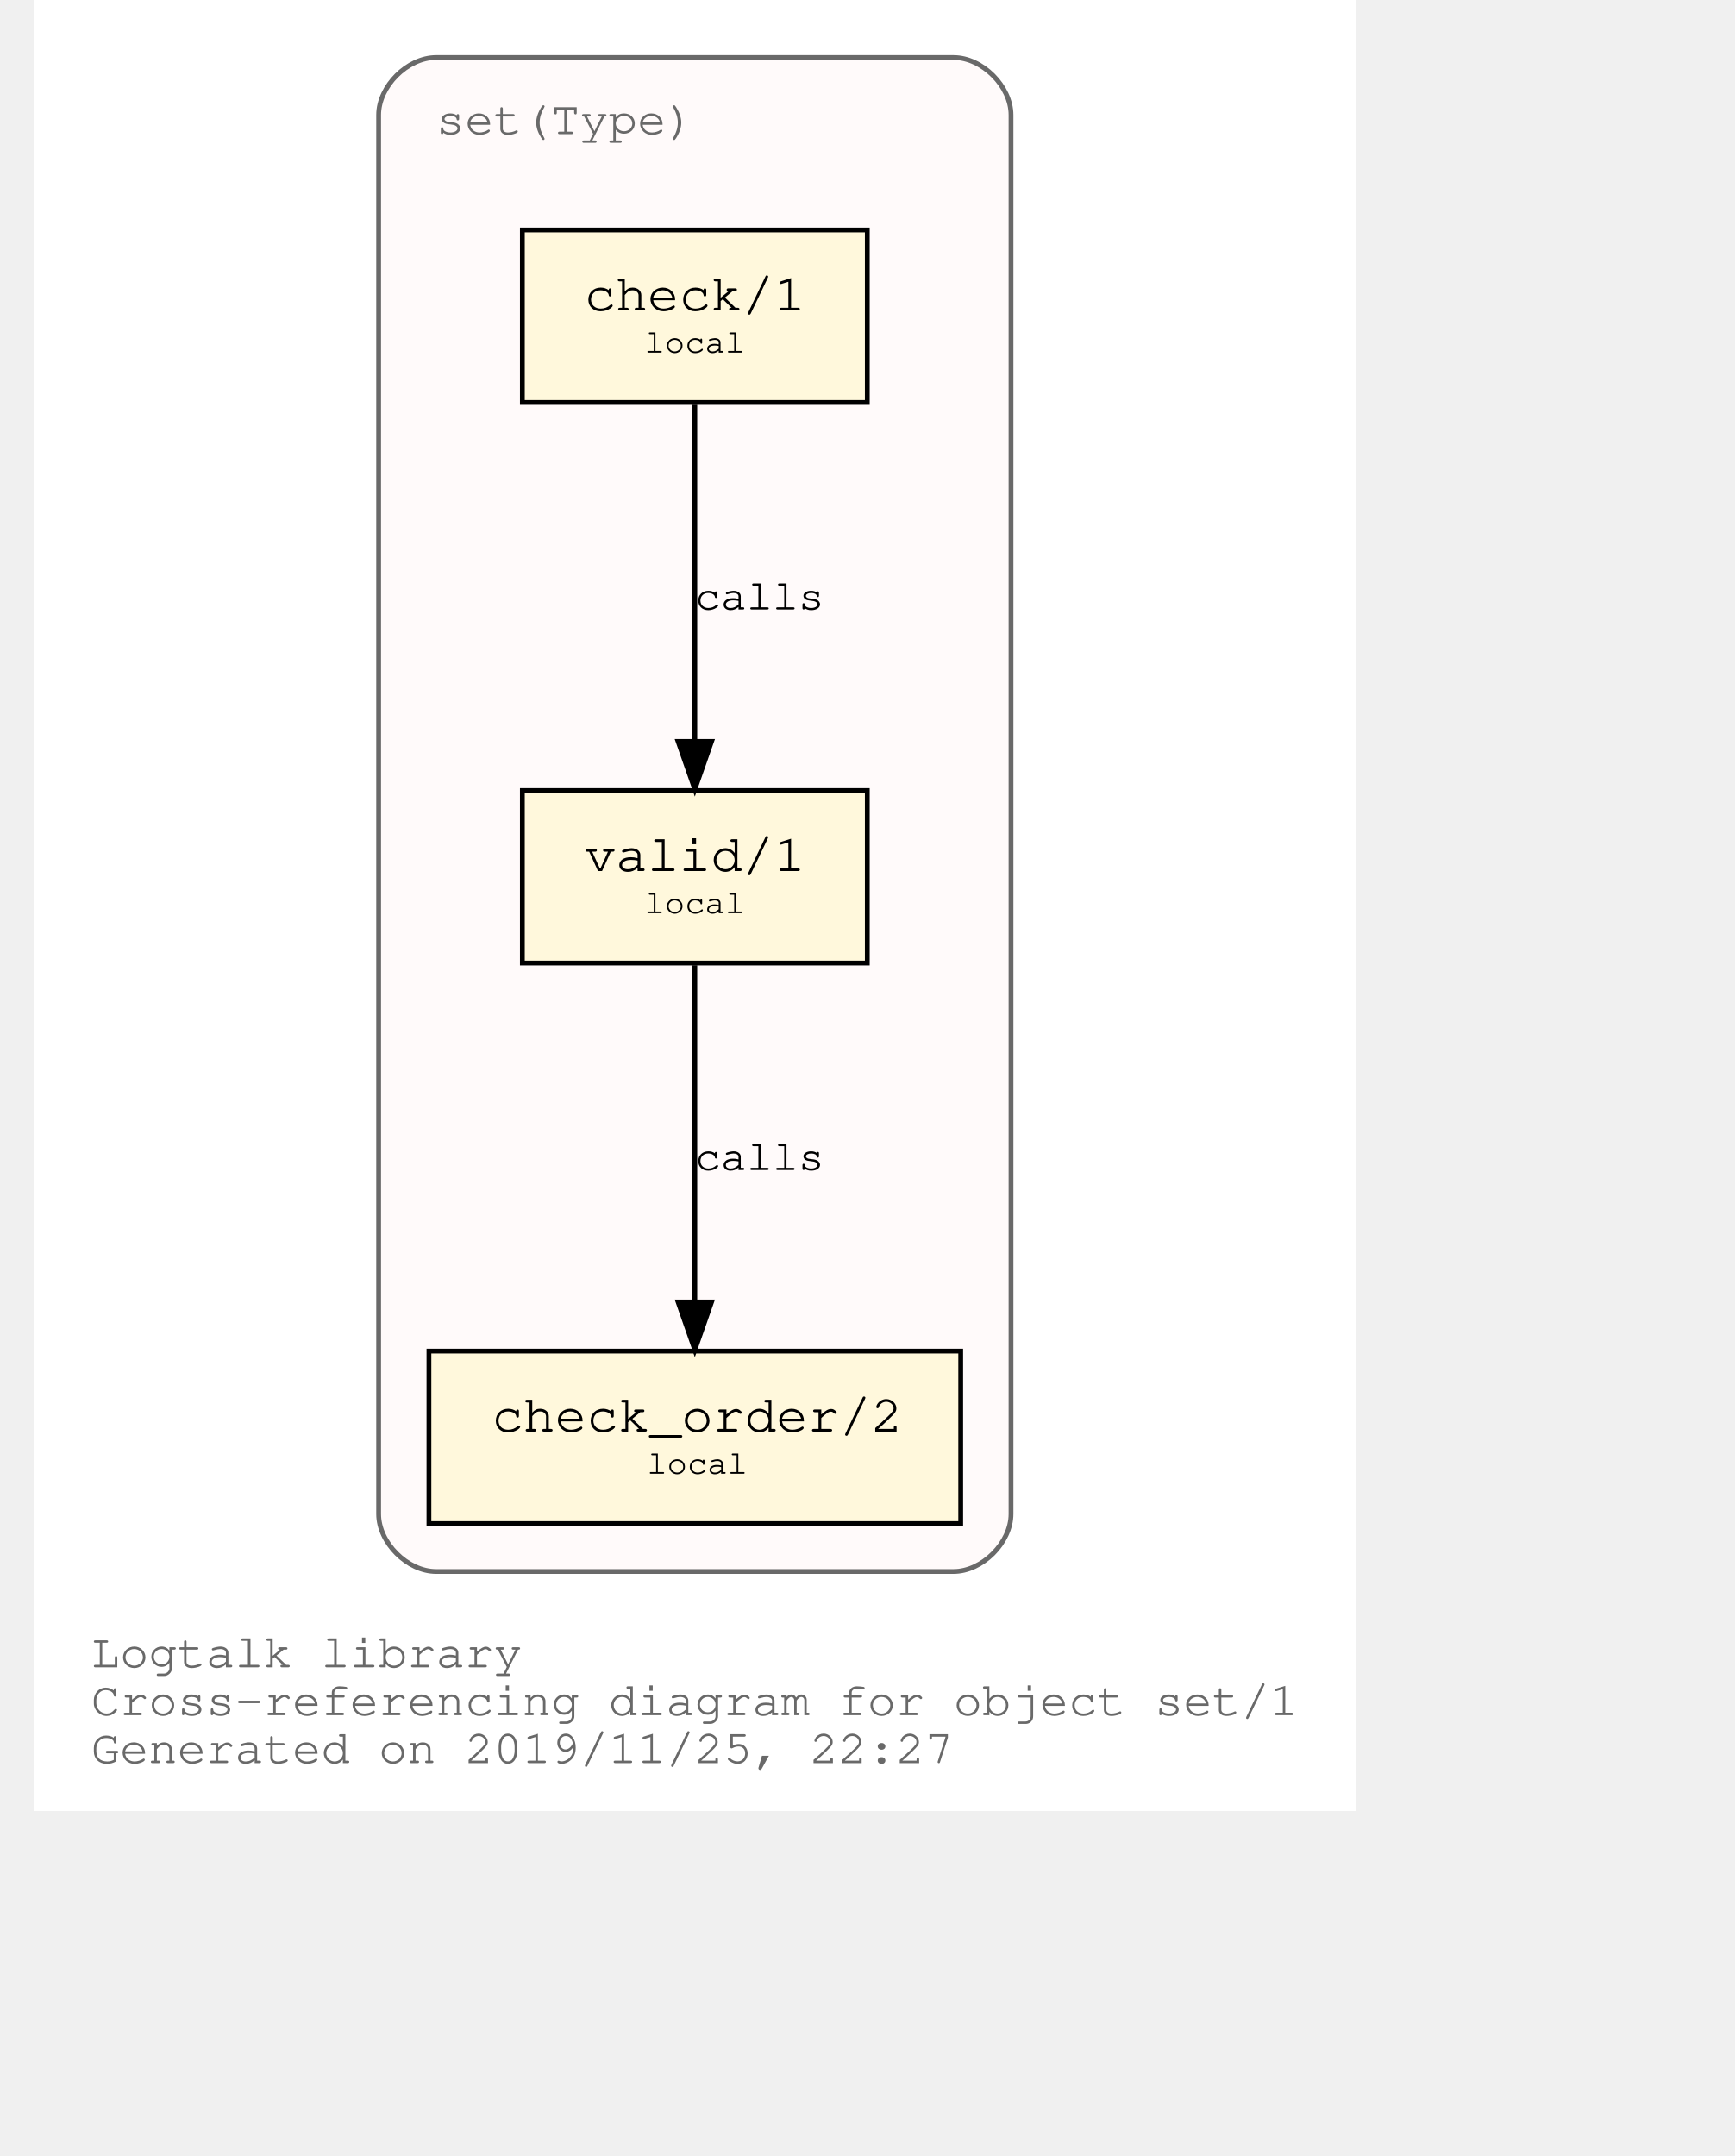
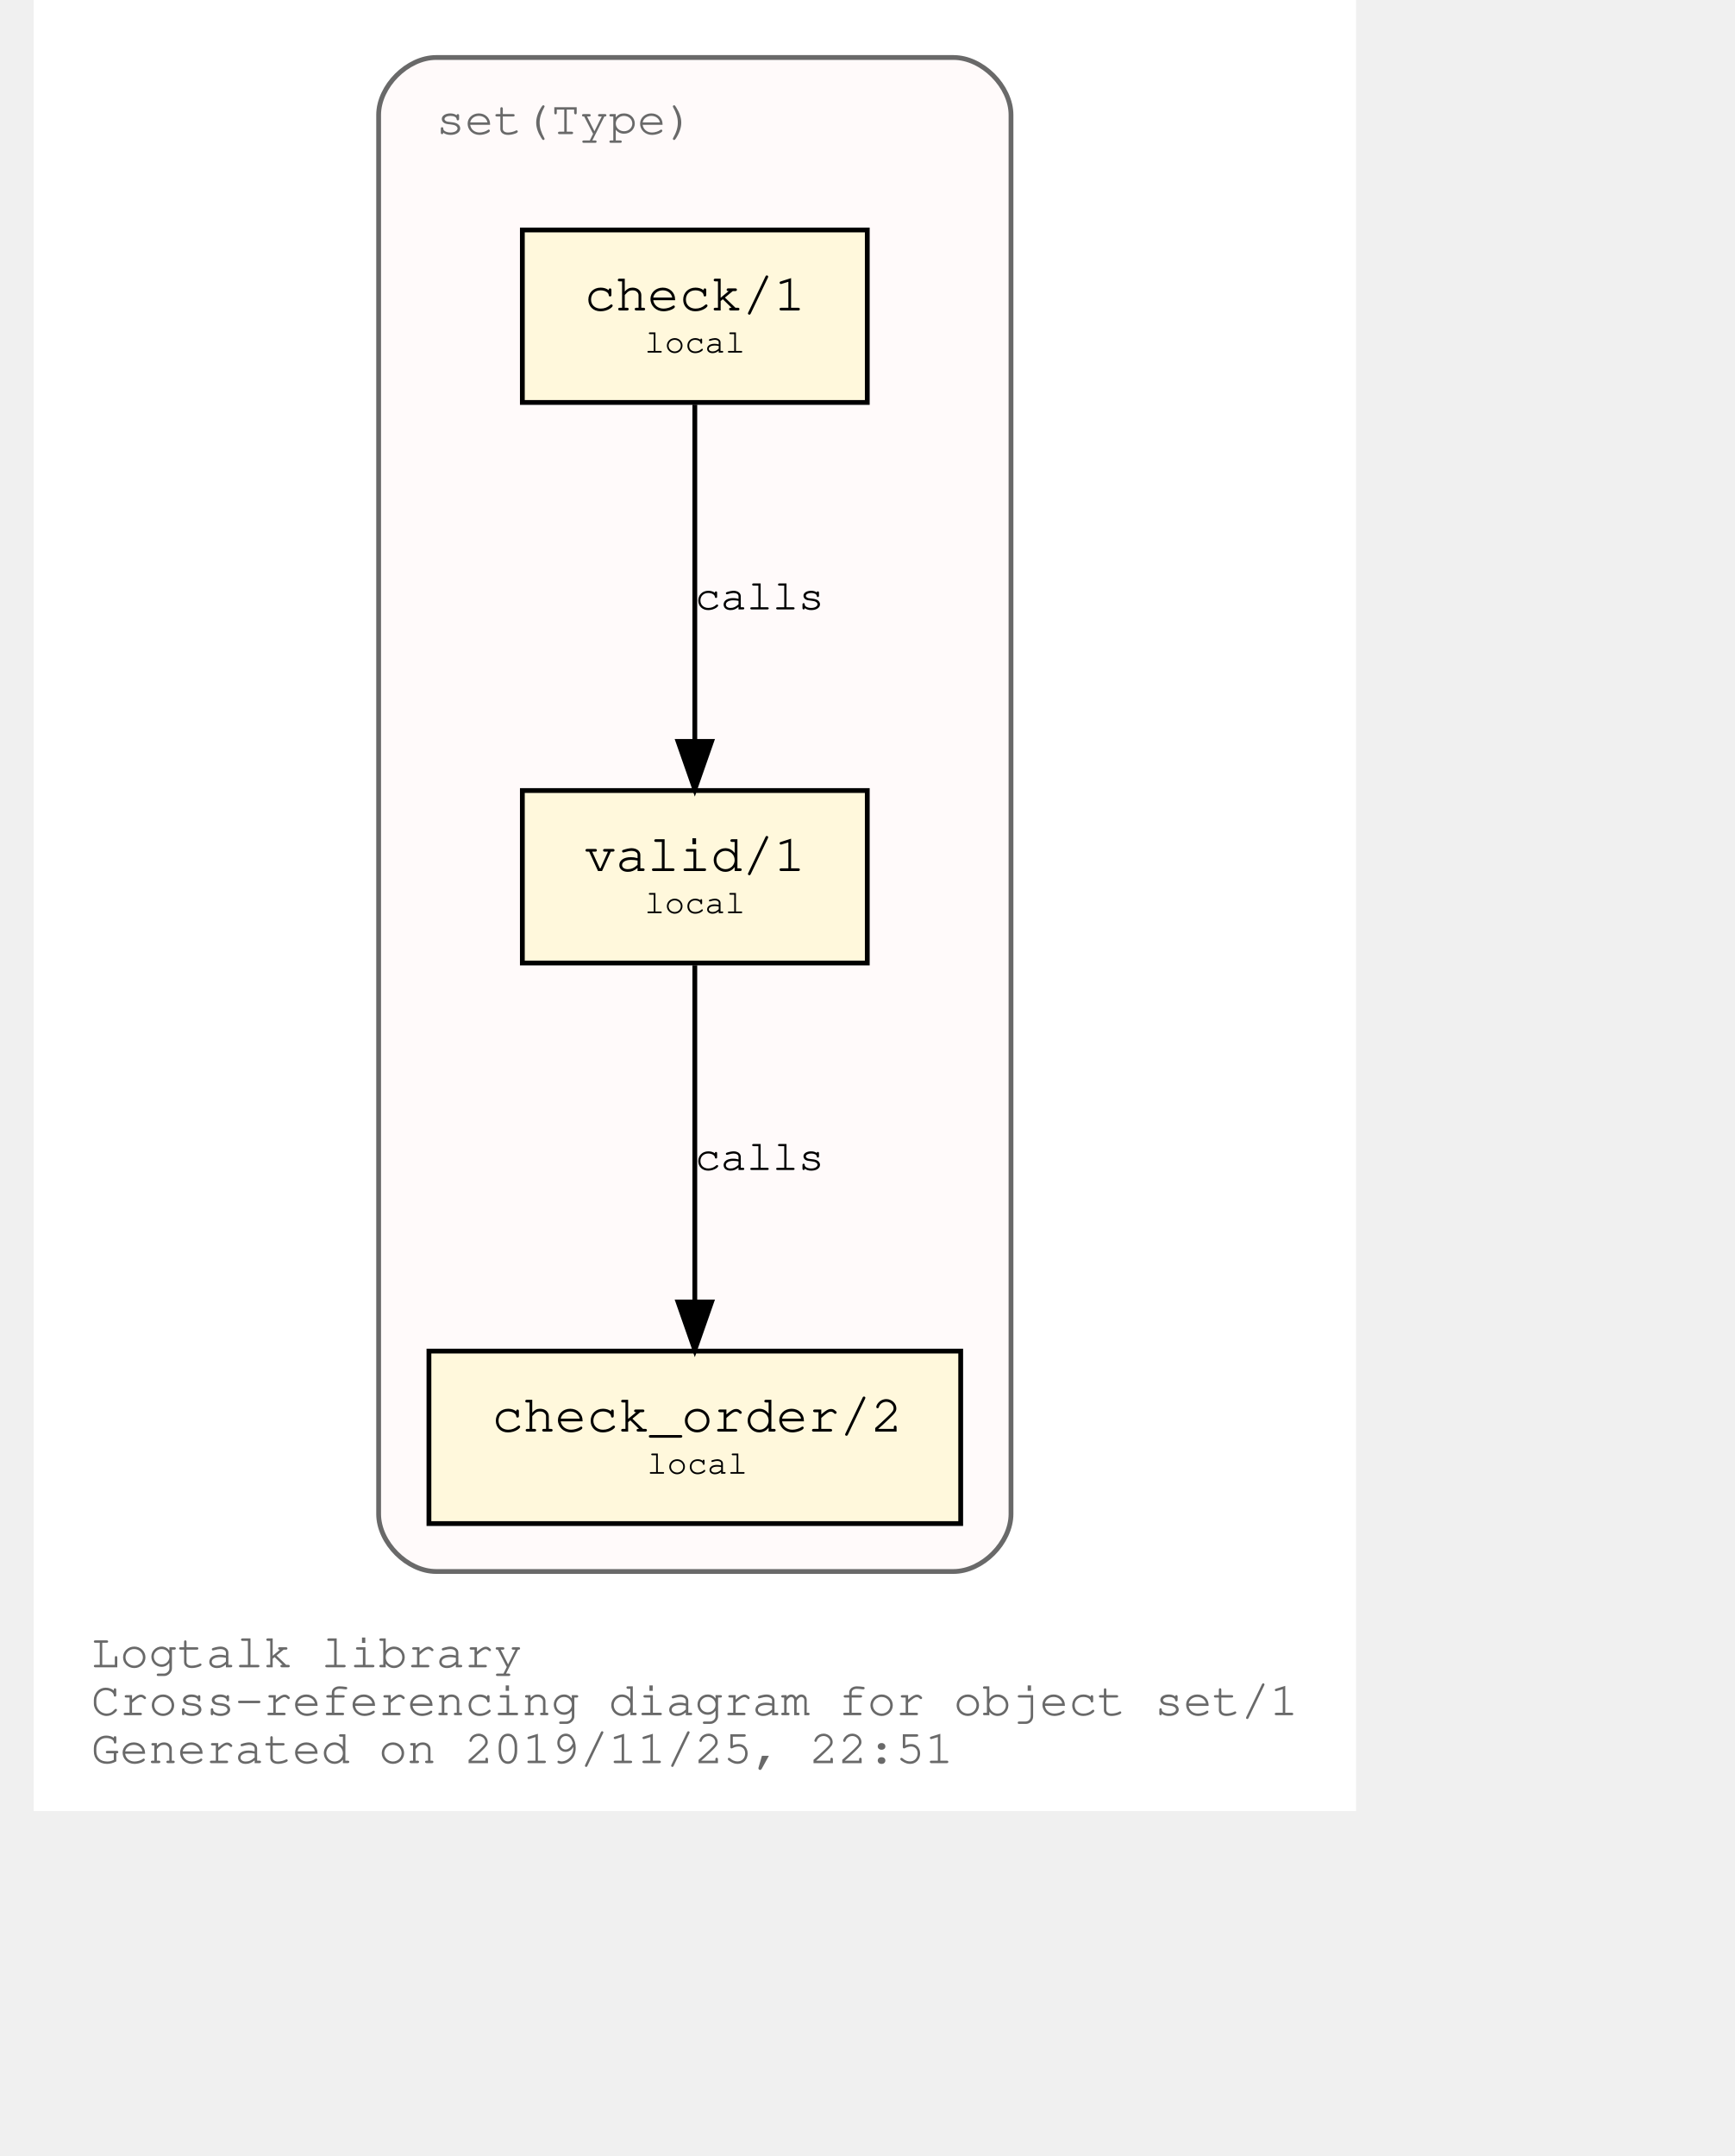
<svg xmlns="http://www.w3.org/2000/svg" xmlns:xlink="http://www.w3.org/1999/xlink" width="420pt" height="522pt" viewBox="72.00 72.00 348.04 450.00">
  <g id="graph0" class="graph" transform="scale(1 1) rotate(0) translate(76 446)">
    <polygon fill="white" stroke="transparent" points="-4,4 -4,-374 272.04,-374 272.04,4 -4,4" />
    <text text-anchor="start" x="8" y="-26" font-family="Courier,monospace" font-size="10.00" fill="dimgray">Logtalk library</text>
    <text text-anchor="start" x="8" y="-16" font-family="Courier,monospace" font-size="10.00" fill="dimgray">Cross-referencing diagram for object set/1</text>
-     <text text-anchor="start" x="8" y="-6" font-family="Courier,monospace" font-size="10.00" fill="dimgray">Generated on 2019/11/25, 22:27</text>
+     <text text-anchor="start" x="8" y="-6" font-family="Courier,monospace" font-size="10.00" fill="dimgray">Generated on 2019/11/25, 22:51</text>
    <g id="clust1" class="cluster">
      <g id="a_clust1">
        <a xlink:title="set(Type)">
          <path fill="snow" stroke="dimgray" d="M80.02,-46C80.02,-46 188.02,-46 188.02,-46 194.02,-46 200.02,-52 200.02,-58 200.02,-58 200.02,-350 200.02,-350 200.02,-356 194.02,-362 188.02,-362 188.02,-362 80.02,-362 80.02,-362 74.02,-362 68.02,-356 68.02,-350 68.02,-350 68.02,-58 68.02,-58 68.02,-52 74.02,-46 80.02,-46" />
          <g id="a_clust1_0">
-             <a xlink:href="https://github.com/LogtalkDotOrg/logtalk3/tree/8b65bb86d45cada7124a927c99fafe1b6b75390d/library/sets/set1.lgt" xlink:title="https://github.com/LogtalkDotOrg/logtalk3/tree/8b65bb86d45cada7124a927c99fafe1b6b75390d/library/sets/set1.lgt">
+             <a xlink:href="https://github.com/LogtalkDotOrg/logtalk3/tree/6c031c52b3c44bf25dd6d85670bcfcbd75b69eea/library/sets/set1.lgt" xlink:title="https://github.com/LogtalkDotOrg/logtalk3/tree/6c031c52b3c44bf25dd6d85670bcfcbd75b69eea/library/sets/set1.lgt">
              <text text-anchor="start" x="80.02" y="-346" font-family="Courier,monospace" font-size="10.00" fill="dimgray">set(Type)</text>
            </a>
          </g>
        </a>
      </g>
    </g>
    <g id="node1" class="node">
      <g id="a_node1">
-         <a xlink:href="https://github.com/LogtalkDotOrg/logtalk3/tree/8b65bb86d45cada7124a927c99fafe1b6b75390d/library/sets/set1.lgt#L32" xlink:title="https://github.com/LogtalkDotOrg/logtalk3/tree/8b65bb86d45cada7124a927c99fafe1b6b75390d/library/sets/set1.lgt#L32">
+         <a xlink:href="https://github.com/LogtalkDotOrg/logtalk3/tree/6c031c52b3c44bf25dd6d85670bcfcbd75b69eea/library/sets/set1.lgt#L32" xlink:title="https://github.com/LogtalkDotOrg/logtalk3/tree/6c031c52b3c44bf25dd6d85670bcfcbd75b69eea/library/sets/set1.lgt#L32">
          <polygon fill="cornsilk" stroke="black" points="170.02,-209 98.02,-209 98.02,-173 170.02,-173 170.02,-209" />
          <text text-anchor="start" x="105.82" y="-192.8" font-family="Courier,monospace" font-size="9.00"> </text>
          <text text-anchor="start" x="110.92" y="-192.2" font-family="Courier,monospace" font-size="11.00">valid/1</text>
          <text text-anchor="start" x="156.82" y="-192.8" font-family="Courier,monospace" font-size="9.00"> </text>
          <text text-anchor="start" x="105.82" y="-182.8" font-family="Courier,monospace" font-size="9.00"> </text>
          <text text-anchor="start" x="123.52" y="-183.4" font-family="Courier,monospace" font-size="7.00">local</text>
          <text text-anchor="start" x="156.82" y="-182.8" font-family="Courier,monospace" font-size="9.00"> </text>
        </a>
      </g>
    </g>
    <g id="node2" class="node">
      <g id="a_node2">
-         <a xlink:href="https://github.com/LogtalkDotOrg/logtalk3/tree/8b65bb86d45cada7124a927c99fafe1b6b75390d/library/sets/set1.lgt#L41" xlink:title="https://github.com/LogtalkDotOrg/logtalk3/tree/8b65bb86d45cada7124a927c99fafe1b6b75390d/library/sets/set1.lgt#L41">
+         <a xlink:href="https://github.com/LogtalkDotOrg/logtalk3/tree/6c031c52b3c44bf25dd6d85670bcfcbd75b69eea/library/sets/set1.lgt#L41" xlink:title="https://github.com/LogtalkDotOrg/logtalk3/tree/6c031c52b3c44bf25dd6d85670bcfcbd75b69eea/library/sets/set1.lgt#L41">
          <polygon fill="cornsilk" stroke="black" points="189.52,-92 78.52,-92 78.52,-56 189.52,-56 189.52,-92" />
          <text text-anchor="start" x="86.82" y="-75.8" font-family="Courier,monospace" font-size="9.00"> </text>
          <text text-anchor="start" x="91.61" y="-75.2" font-family="Courier,monospace" font-size="11.00">check_order/2</text>
          <text text-anchor="start" x="176.82" y="-75.8" font-family="Courier,monospace" font-size="9.00"> </text>
          <text text-anchor="start" x="86.82" y="-65.8" font-family="Courier,monospace" font-size="9.00"> </text>
          <text text-anchor="start" x="124.02" y="-66.4" font-family="Courier,monospace" font-size="7.00">local</text>
          <text text-anchor="start" x="176.82" y="-65.8" font-family="Courier,monospace" font-size="9.00"> </text>
        </a>
      </g>
    </g>
    <g id="edge1" class="edge">
      <g id="a_edge1">
-         <a xlink:href="https://github.com/LogtalkDotOrg/logtalk3/tree/8b65bb86d45cada7124a927c99fafe1b6b75390d/library/sets/set1.lgt#L38" xlink:title="calls">
+         <a xlink:href="https://github.com/LogtalkDotOrg/logtalk3/tree/6c031c52b3c44bf25dd6d85670bcfcbd75b69eea/library/sets/set1.lgt#L38" xlink:title="calls">
          <path fill="none" stroke="black" d="M134.02,-172.53C134.02,-153.94 134.02,-124.24 134.02,-102.5" />
          <polygon fill="black" stroke="black" points="137.52,-102.25 134.02,-92.25 130.52,-102.25 137.52,-102.25" />
        </a>
      </g>
      <g id="a_edge1-label">
-         <a xlink:href="https://github.com/LogtalkDotOrg/logtalk3/tree/8b65bb86d45cada7124a927c99fafe1b6b75390d/library/sets/set1.lgt#L38" xlink:title="https://github.com/LogtalkDotOrg/logtalk3/tree/8b65bb86d45cada7124a927c99fafe1b6b75390d/library/sets/set1.lgt#L38">
+         <a xlink:href="https://github.com/LogtalkDotOrg/logtalk3/tree/6c031c52b3c44bf25dd6d85670bcfcbd75b69eea/library/sets/set1.lgt#L38" xlink:title="https://github.com/LogtalkDotOrg/logtalk3/tree/6c031c52b3c44bf25dd6d85670bcfcbd75b69eea/library/sets/set1.lgt#L38">
          <text text-anchor="start" x="134.02" y="-129.8" font-family="Courier,monospace" font-size="9.00">calls</text>
        </a>
      </g>
    </g>
    <g id="node3" class="node">
      <g id="a_node3">
-         <a xlink:href="https://github.com/LogtalkDotOrg/logtalk3/tree/8b65bb86d45cada7124a927c99fafe1b6b75390d/library/sets/set1.lgt#L54" xlink:title="https://github.com/LogtalkDotOrg/logtalk3/tree/8b65bb86d45cada7124a927c99fafe1b6b75390d/library/sets/set1.lgt#L54">
+         <a xlink:href="https://github.com/LogtalkDotOrg/logtalk3/tree/6c031c52b3c44bf25dd6d85670bcfcbd75b69eea/library/sets/set1.lgt#L54" xlink:title="https://github.com/LogtalkDotOrg/logtalk3/tree/6c031c52b3c44bf25dd6d85670bcfcbd75b69eea/library/sets/set1.lgt#L54">
          <polygon fill="cornsilk" stroke="black" points="170.02,-326 98.02,-326 98.02,-290 170.02,-290 170.02,-326" />
          <text text-anchor="start" x="105.82" y="-309.8" font-family="Courier,monospace" font-size="9.00"> </text>
          <text text-anchor="start" x="110.92" y="-309.2" font-family="Courier,monospace" font-size="11.00">check/1</text>
          <text text-anchor="start" x="156.82" y="-309.8" font-family="Courier,monospace" font-size="9.00"> </text>
          <text text-anchor="start" x="105.82" y="-299.8" font-family="Courier,monospace" font-size="9.00"> </text>
          <text text-anchor="start" x="123.52" y="-300.4" font-family="Courier,monospace" font-size="7.00">local</text>
          <text text-anchor="start" x="156.82" y="-299.8" font-family="Courier,monospace" font-size="9.00"> </text>
        </a>
      </g>
    </g>
    <g id="edge2" class="edge">
      <g id="a_edge2">
-         <a xlink:href="https://github.com/LogtalkDotOrg/logtalk3/tree/8b65bb86d45cada7124a927c99fafe1b6b75390d/library/sets/set1.lgt#L54" xlink:title="calls">
+         <a xlink:href="https://github.com/LogtalkDotOrg/logtalk3/tree/6c031c52b3c44bf25dd6d85670bcfcbd75b69eea/library/sets/set1.lgt#L54" xlink:title="calls">
          <path fill="none" stroke="black" d="M134.02,-289.53C134.02,-270.94 134.02,-241.24 134.02,-219.5" />
          <polygon fill="black" stroke="black" points="137.52,-219.25 134.02,-209.25 130.52,-219.25 137.52,-219.25" />
        </a>
      </g>
      <g id="a_edge2-label">
-         <a xlink:href="https://github.com/LogtalkDotOrg/logtalk3/tree/8b65bb86d45cada7124a927c99fafe1b6b75390d/library/sets/set1.lgt#L54" xlink:title="https://github.com/LogtalkDotOrg/logtalk3/tree/8b65bb86d45cada7124a927c99fafe1b6b75390d/library/sets/set1.lgt#L54">
+         <a xlink:href="https://github.com/LogtalkDotOrg/logtalk3/tree/6c031c52b3c44bf25dd6d85670bcfcbd75b69eea/library/sets/set1.lgt#L54" xlink:title="https://github.com/LogtalkDotOrg/logtalk3/tree/6c031c52b3c44bf25dd6d85670bcfcbd75b69eea/library/sets/set1.lgt#L54">
          <text text-anchor="start" x="134.02" y="-246.8" font-family="Courier,monospace" font-size="9.00">calls</text>
        </a>
      </g>
    </g>
  </g>
</svg>
